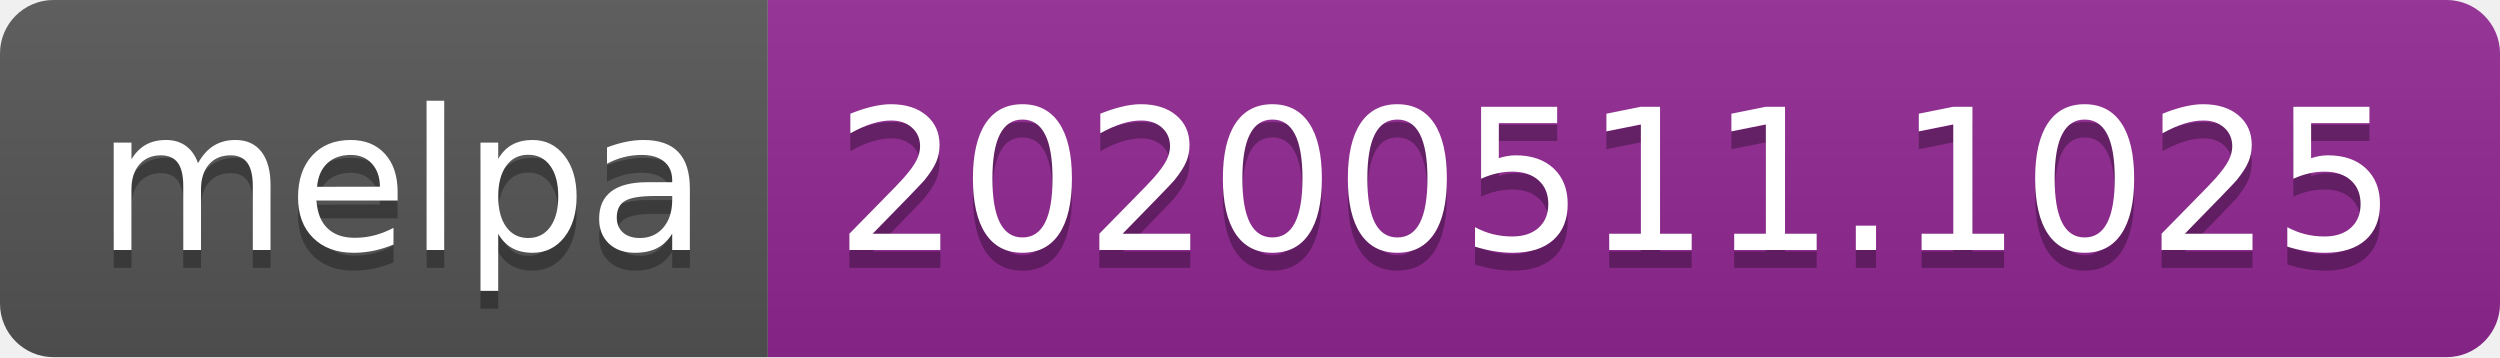
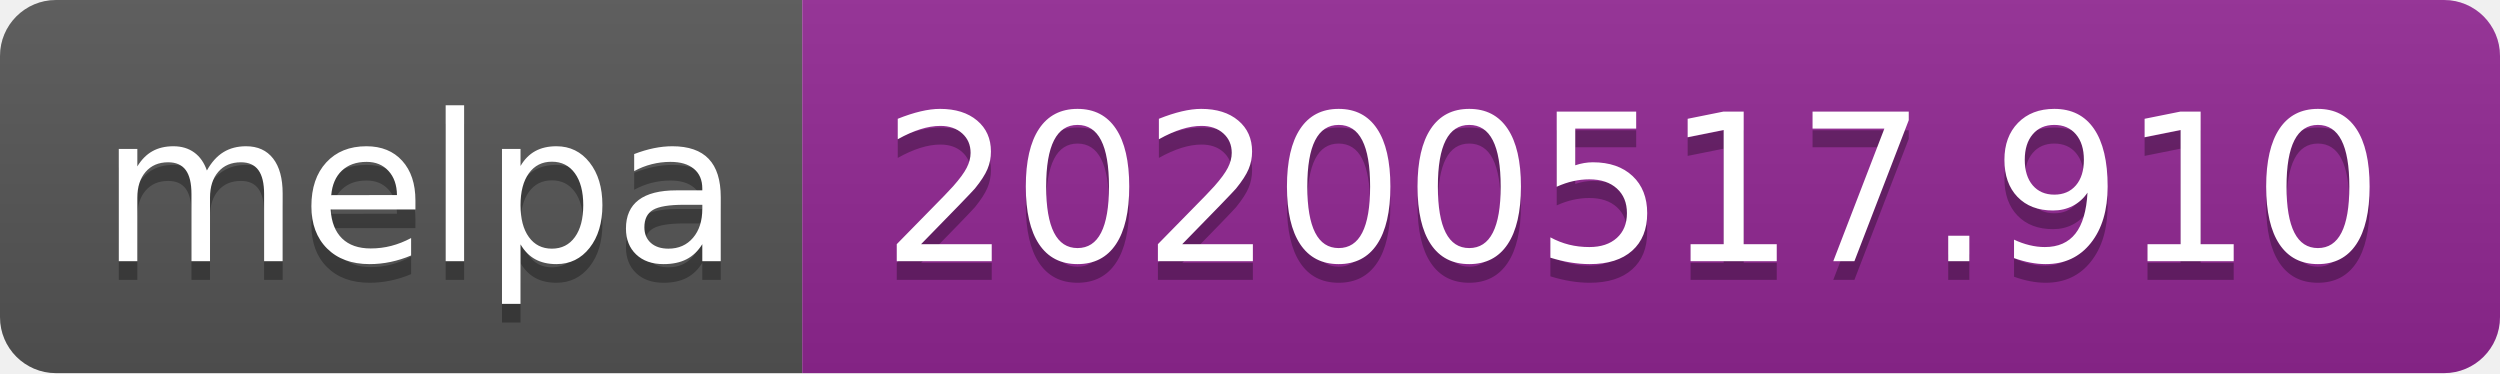
- <svg xmlns="http://www.w3.org/2000/svg" width="140" height="20">
+ <svg xmlns="http://www.w3.org/2000/svg" width="134" height="20">
  <linearGradient id="s" x2="0" y2="100%">
    <stop offset="0" stop-color="#bbb" stop-opacity=".1" />
    <stop offset="1" stop-opacity=".1" />
  </linearGradient>
  <clipPath id="r">
-     <rect width="140" height="20" rx="3" fill="#fff" />
+     <rect width="134" height="20" rx="3" fill="#fff" />
  </clipPath>
  <g clip-path="url(#r)">
    <rect width="43" height="20" fill="#555" />
-     <rect x="43" width="97" height="20" fill="#922793" />
-     <rect width="140" height="20" fill="url(#s)" />
+     <rect x="43" width="91" height="20" fill="#922793" />
+     <rect width="134" height="20" fill="url(#s)" />
  </g>
  <g fill="#fff" text-anchor="middle" font-family="Verdana,Geneva,DejaVu Sans,sans-serif" text-rendering="geometricPrecision" font-size="110">
    <text x="225" y="150" fill="#010101" fill-opacity=".3" transform="scale(.1)" textLength="330">melpa</text>
    <text x="225" y="140" transform="scale(.1)" textLength="330">melpa</text>
-     <text x="905" y="150" fill="#010101" fill-opacity=".3" transform="scale(.1)" textLength="870">20200511.1025</text>
-     <text x="905" y="140" transform="scale(.1)" textLength="870">20200511.1025</text>
+     <text x="875" y="150" fill="#010101" fill-opacity=".3" transform="scale(.1)" textLength="810">20200517.910</text>
+     <text x="875" y="140" transform="scale(.1)" textLength="810">20200517.910</text>
  </g>
</svg>
